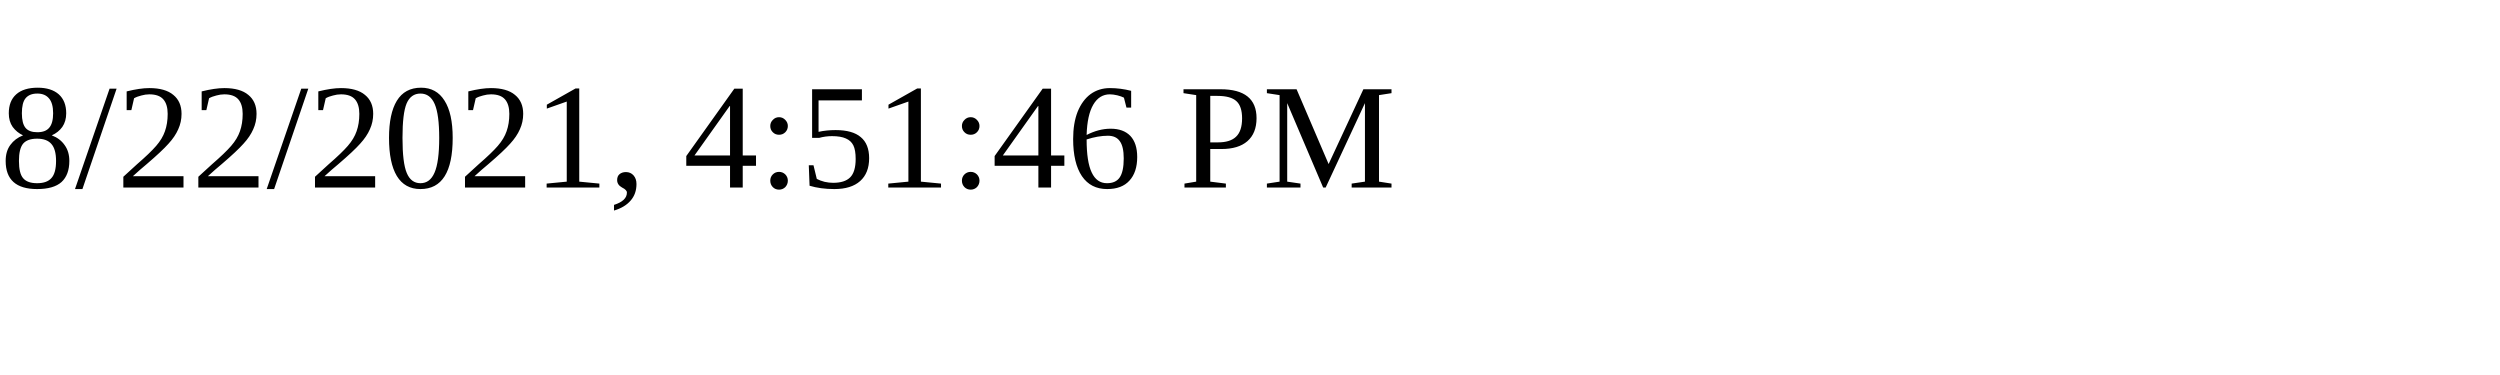
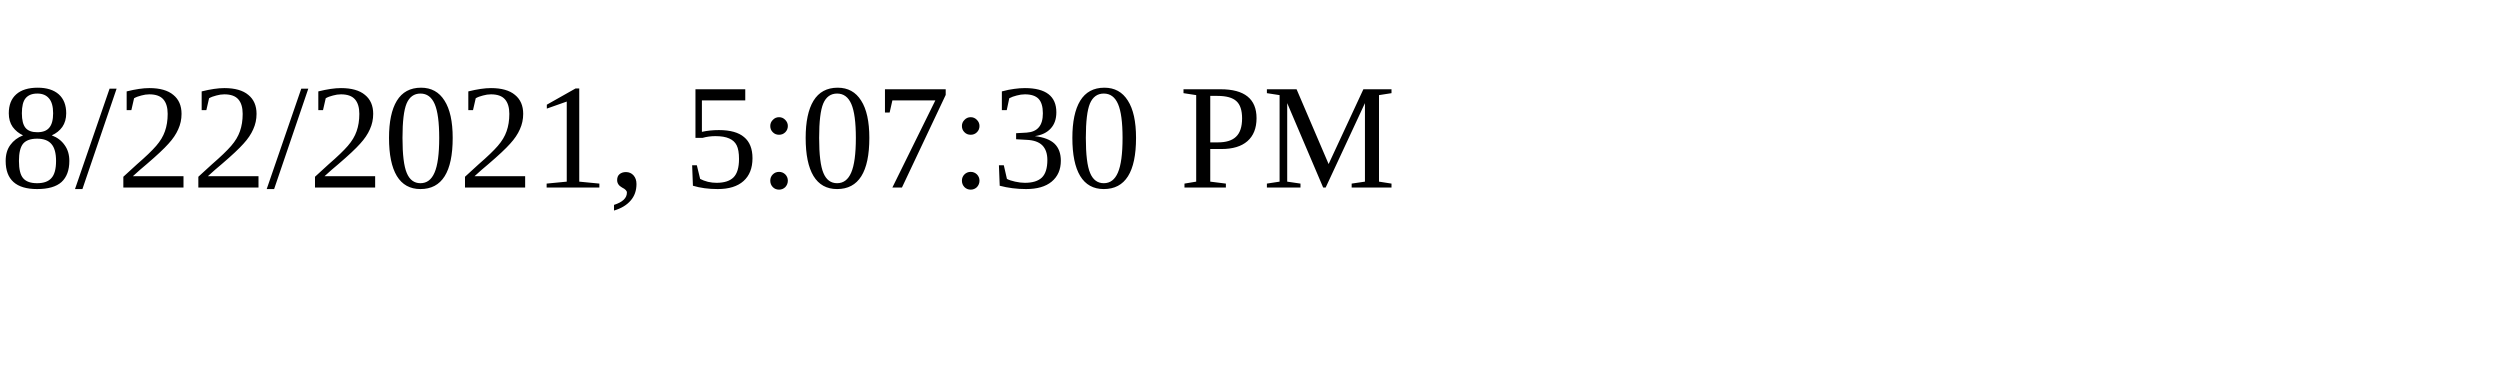
<svg xmlns="http://www.w3.org/2000/svg" height="30" width="200">
-   <text x="0" y="15">8/22/2021, 4:51:46 PM</text>
+   <text x="0" y="15">8/22/2021, 5:07:30 PM</text>
</svg>
